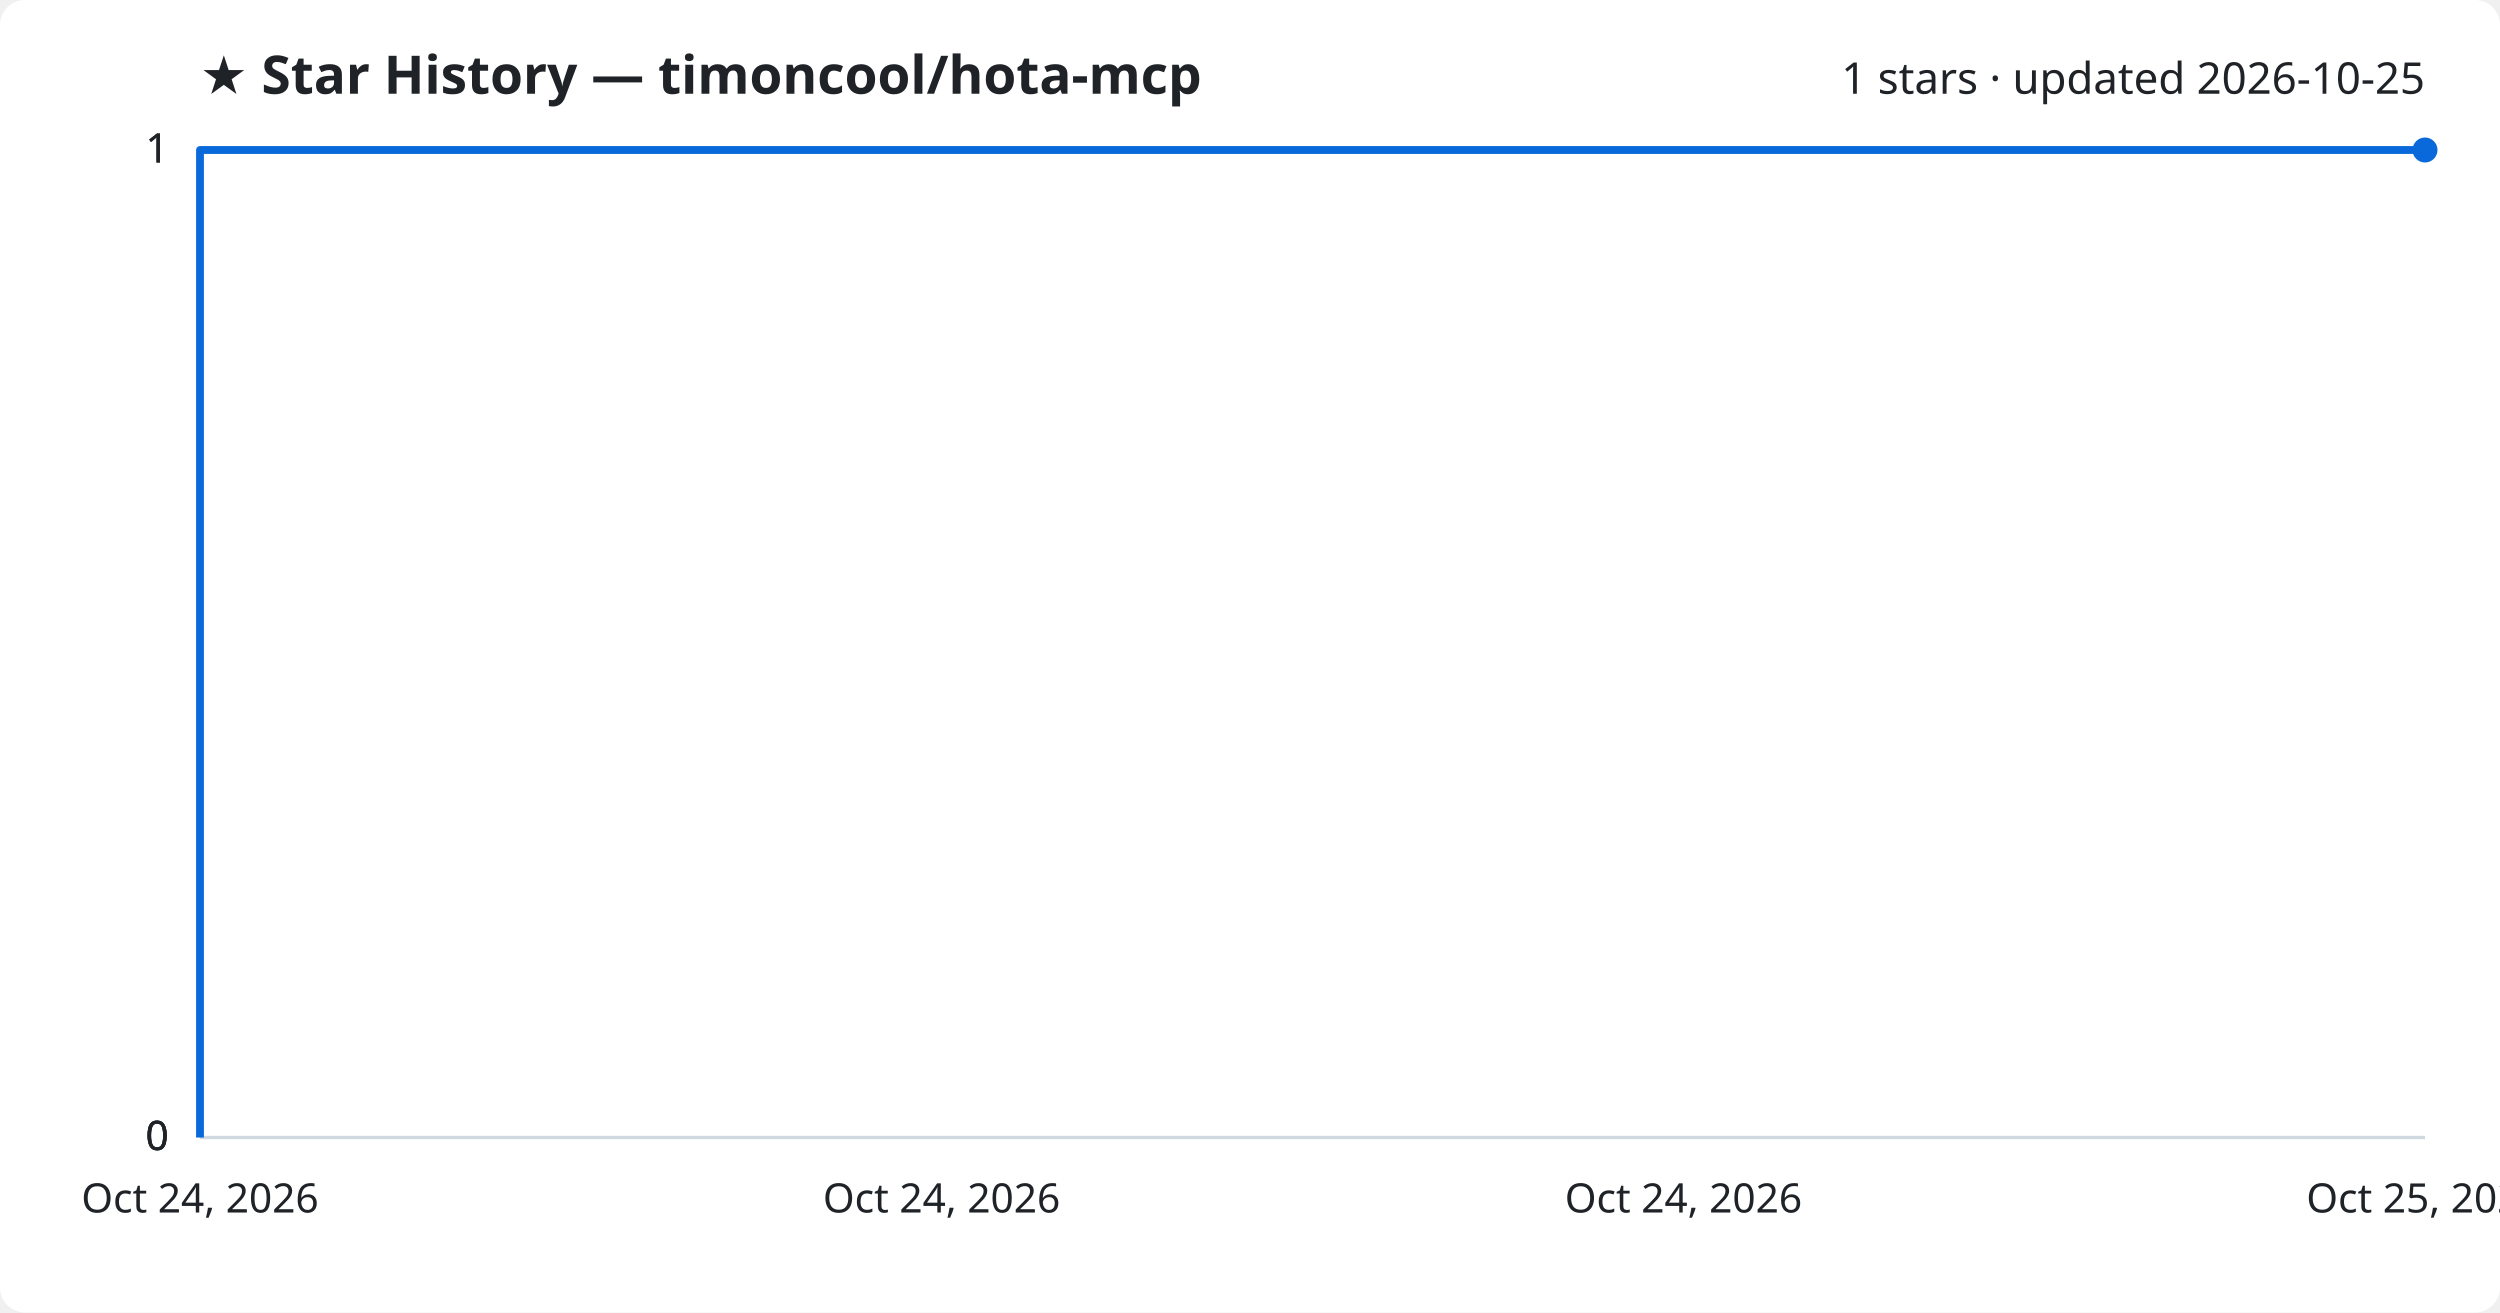
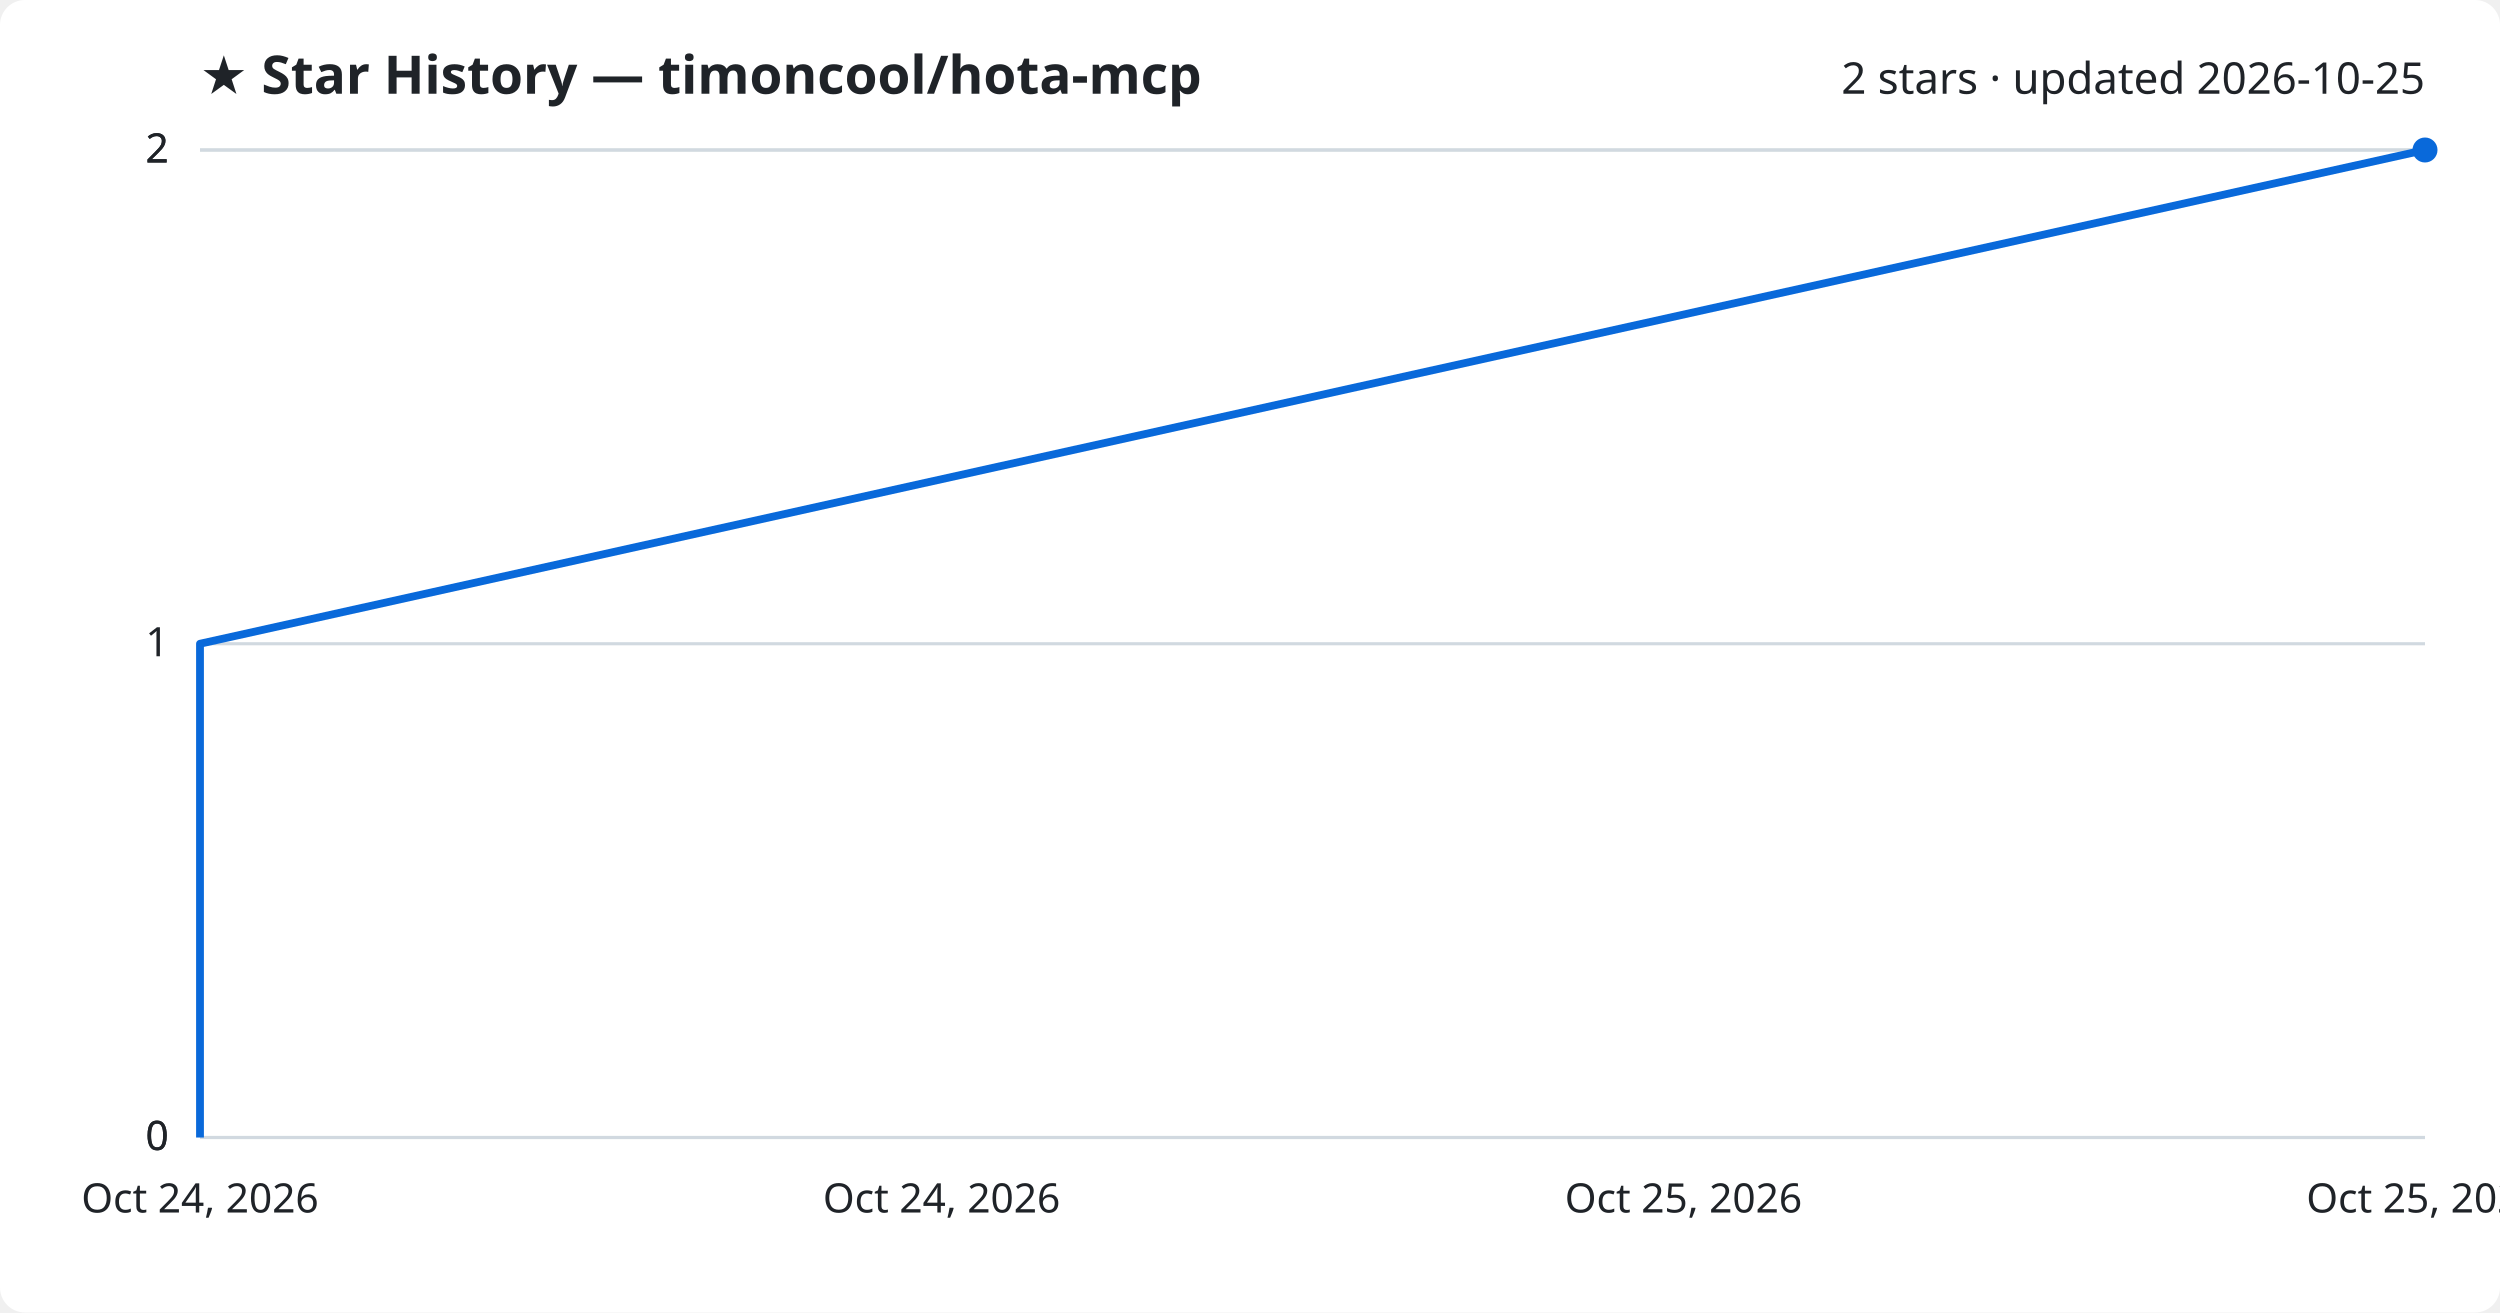
<svg xmlns="http://www.w3.org/2000/svg" viewBox="0 0 800 420" font-family="Segoe UI, sans-serif">
  <rect width="800" height="420" fill="#ffffff" rx="8" />
  <text x="64" y="30" fill="#1f2328" font-size="17" font-weight="700">★ Star History — timoncool/hota-mcp</text>
-   <text x="776" y="30" fill="#1f2328" font-size="14" text-anchor="end">1 stars · updated 2026-10-25</text>
+   <text x="776" y="30" fill="#1f2328" font-size="14" text-anchor="end">2 stars · updated 2026-10-25</text>
  <line x1="64" y1="364.0" x2="776" y2="364.0" stroke="#d1d9e0" stroke-width="1" />
  <text x="54" y="368.0" fill="#1f2328" font-size="13" text-anchor="end">0</text>
  <line x1="64" y1="364.0" x2="776" y2="364.0" stroke="#d1d9e0" stroke-width="1" />
  <text x="54" y="368.0" fill="#1f2328" font-size="13" text-anchor="end">0</text>
-   <line x1="64" y1="364.0" x2="776" y2="364.0" stroke="#d1d9e0" stroke-width="1" />
-   <text x="54" y="368.0" fill="#1f2328" font-size="13" text-anchor="end">0</text>
+   <line x1="64" y1="206.0" x2="776" y2="206.0" stroke="#d1d9e0" stroke-width="1" />
+   <text x="54" y="210.0" fill="#1f2328" font-size="13" text-anchor="end">1</text>
  <line x1="64" y1="48.0" x2="776" y2="48.0" stroke="#d1d9e0" stroke-width="1" />
-   <text x="54" y="52.0" fill="#1f2328" font-size="13" text-anchor="end">1</text>
+   <text x="54" y="52.0" fill="#1f2328" font-size="13" text-anchor="end">2</text>
  <line x1="64" y1="48.0" x2="776" y2="48.0" stroke="#d1d9e0" stroke-width="1" />
-   <text x="54" y="52.0" fill="#1f2328" font-size="13" text-anchor="end">1</text>
-   <path d="M64.0,364.0 L64.0,48.0 L776.0,48.0" fill="none" stroke="#0969da" stroke-width="2.5" stroke-linejoin="round" />
+   <text x="54" y="52.0" fill="#1f2328" font-size="13" text-anchor="end">2</text>
+   <path d="M64.0,364.0 L64.0,206.0 L776.0,48.0 L776.0,48.0" fill="none" stroke="#0969da" stroke-width="2.5" stroke-linejoin="round" />
  <circle cx="776.0" cy="48.0" r="4" fill="#0969da" />
  <text x="64.0" y="388" fill="#1f2328" font-size="13" text-anchor="middle">Oct 24, 2026</text>
  <text x="301.3" y="388" fill="#1f2328" font-size="13" text-anchor="middle">Oct 24, 2026</text>
-   <text x="538.7" y="388" fill="#1f2328" font-size="13" text-anchor="middle">Oct 24, 2026</text>
+   <text x="538.7" y="388" fill="#1f2328" font-size="13" text-anchor="middle">Oct 25, 2026</text>
  <text x="776.0" y="388" fill="#1f2328" font-size="13" text-anchor="middle">Oct 25, 2026</text>
</svg>
